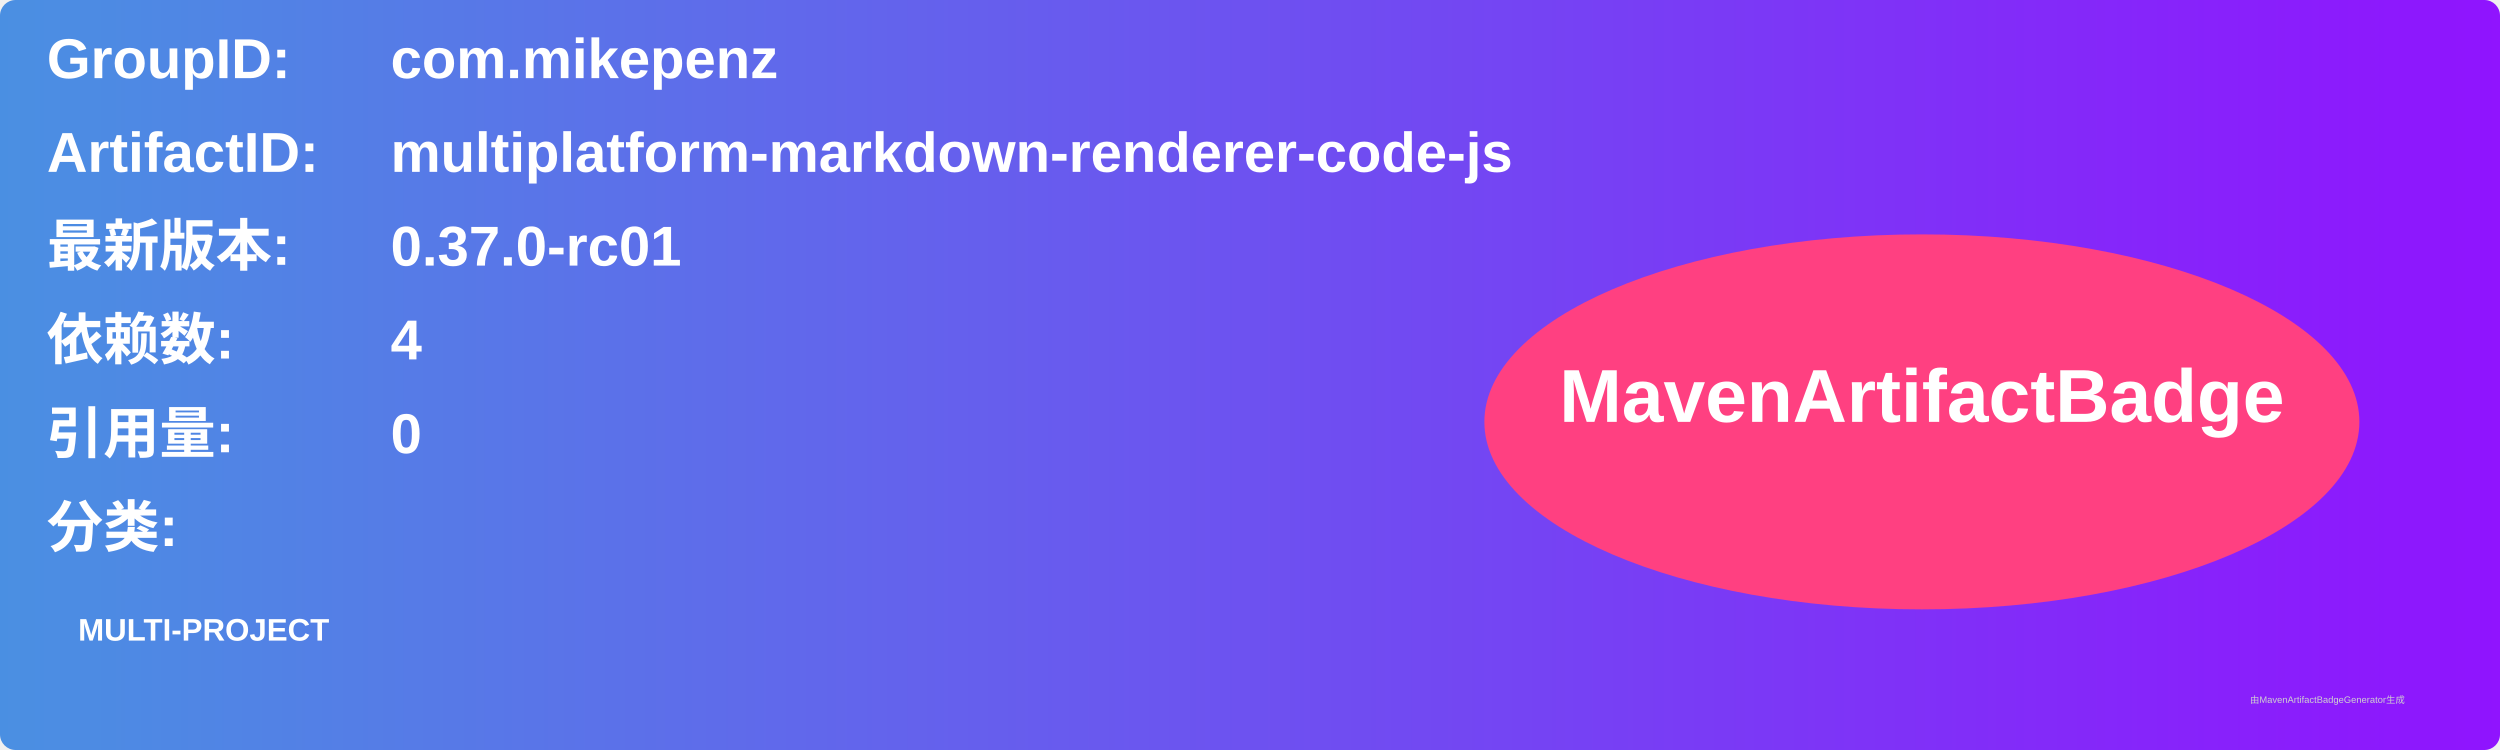
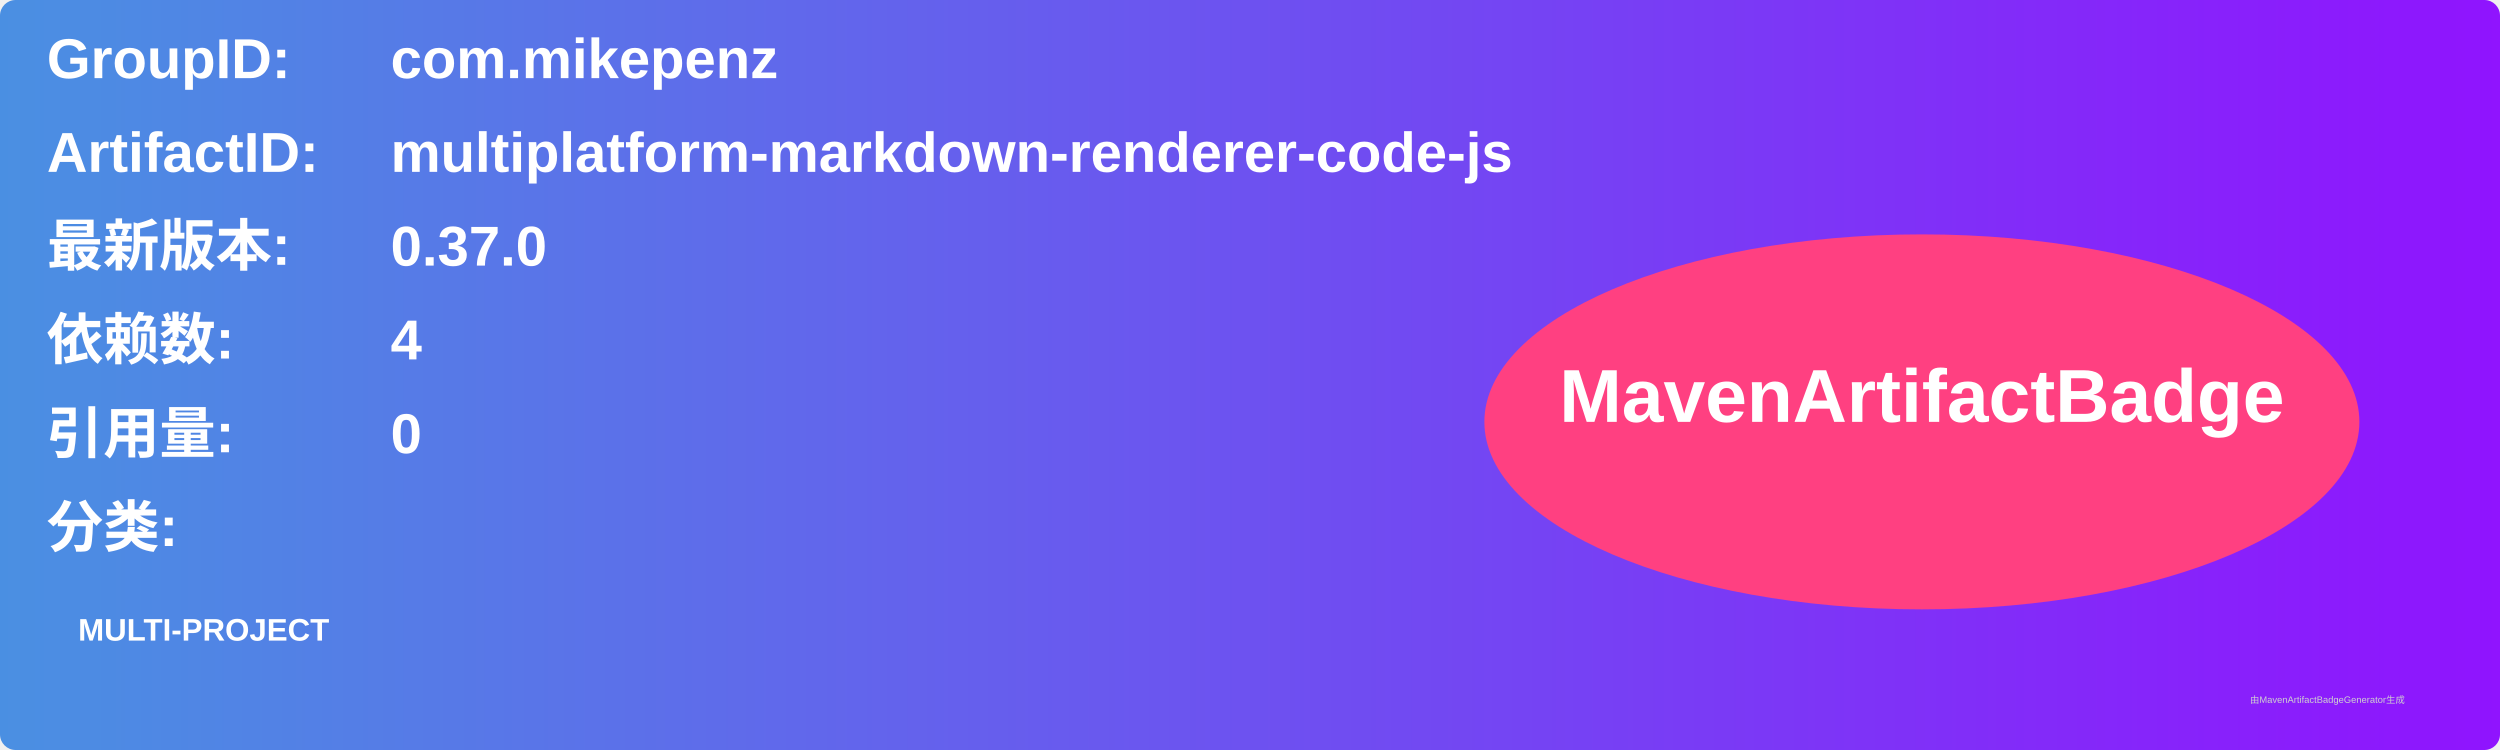
<svg xmlns="http://www.w3.org/2000/svg" width="800" height="240" viewBox="0 0 800 240">
  <linearGradient id="grad" x1="0%" y1="0%" x2="100%" y2="0%">
    <stop offset="0%" stop-color="#4a90e2" />
    <stop offset="100%" stop-color="#9013fe" />
  </linearGradient>
  <rect width="100%" height="100%" rx="5" ry="5" fill="url(#grad)" />
  <g transform="translate(15, 15)">
    <text x="0" y="10" font-family="Arial" font-size="18" fill="white" font-weight="bold" width="260">GroupID:</text>
    <text x="110" y="10" font-family="Arial" font-size="18" fill="white" font-weight="bold" width="460">com.mikepenz</text>
    <text x="0" y="40" font-family="Arial" font-size="18" fill="white" font-weight="bold" width="260">ArtifactID:</text>
    <text x="110" y="40" font-family="Arial" font-size="18" fill="white" font-weight="bold" width="460">multiplatform-markdown-renderer-code-js</text>
    <text x="0" y="70" font-family="Arial" font-size="18" fill="white" font-weight="bold">最新版本:</text>
    <text x="110" y="70" font-family="Arial" font-size="18" fill="white" font-weight="bold">
-       <tspan font-weight="bold">0.37.0-rc01</tspan>
+       <tspan font-weight="bold">0.37.0</tspan>
    </text>
    <text x="0" y="100" font-family="Arial" font-size="18" fill="white" font-weight="bold">依赖数: </text>
    <text x="110" y="100" font-family="Arial" font-size="18" fill="white">
      <tspan font-weight="bold">4</tspan>
    </text>
    <text x="0" y="130" font-family="Arial" font-size="18" fill="white" font-weight="bold">引用量: </text>
    <text x="110" y="130" font-family="Arial" font-size="18" fill="white">
      <tspan font-weight="bold">0</tspan>
    </text>
    <text x="0" y="160" font-family="Arial" font-size="18" fill="white" font-weight="bold">分类:</text>
    <text x="10" y="190" font-family="Arial" font-size="10" fill="white">
      <tspan font-weight="bold">MULTI-PROJECT</tspan>
    </text>
    <ellipse cx="600" cy="120" rx="140" ry="60" fill="#ff4081" />
    <text x="600" y="120" text-anchor="middle" font-family="Arial" font-size="24" fill="white" font-weight="bold">MavenArtifactBadge</text>
  </g>
  <text x="720" y="225" font-family="Arial" font-size="3" fill="#d0d0d0">由MavenArtifactBadgeGenerator生成</text>
</svg>
